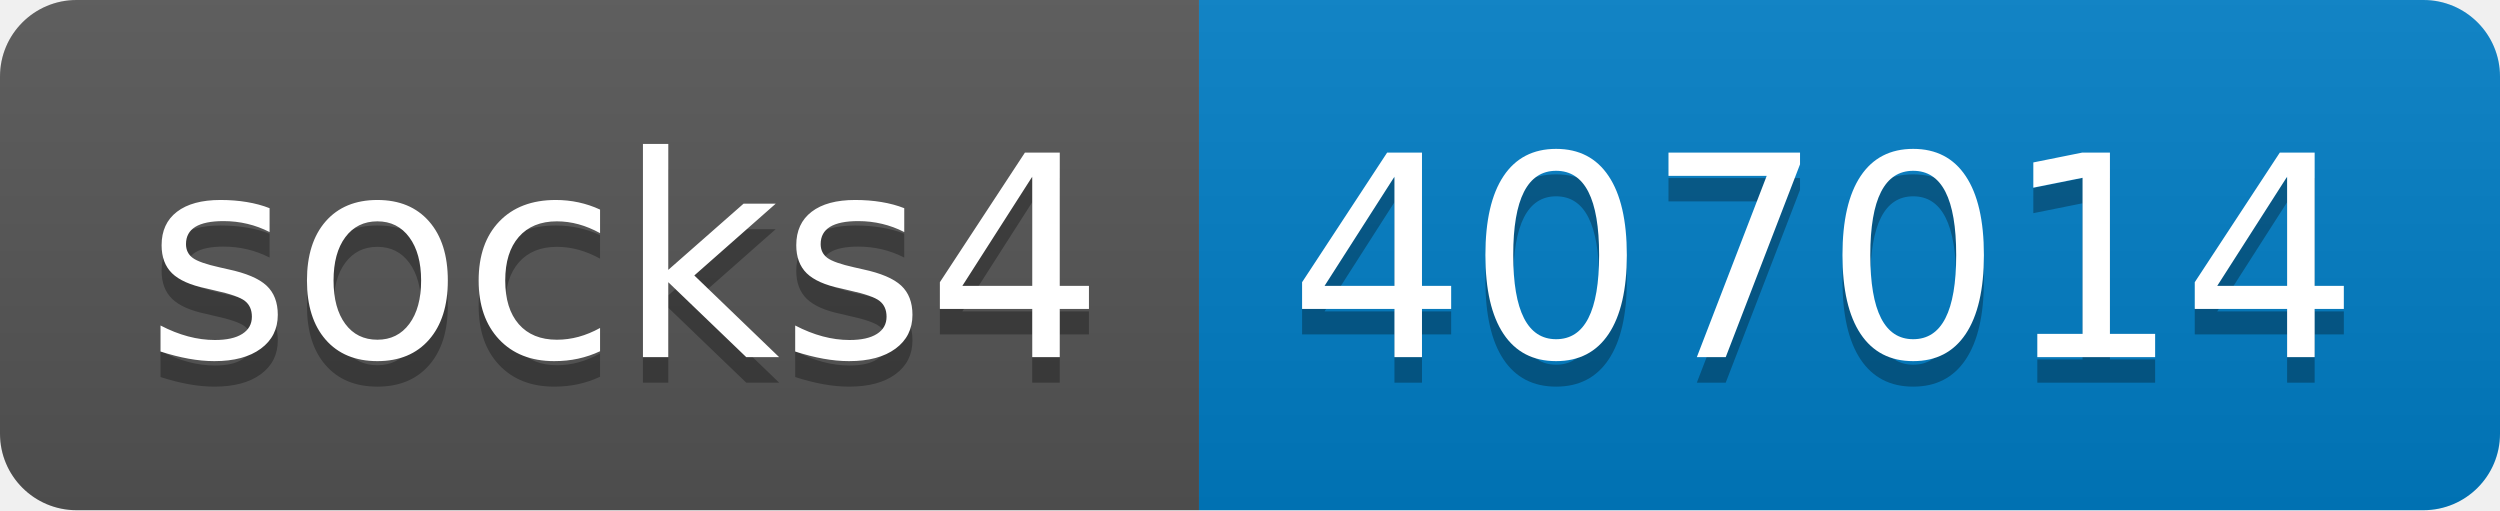
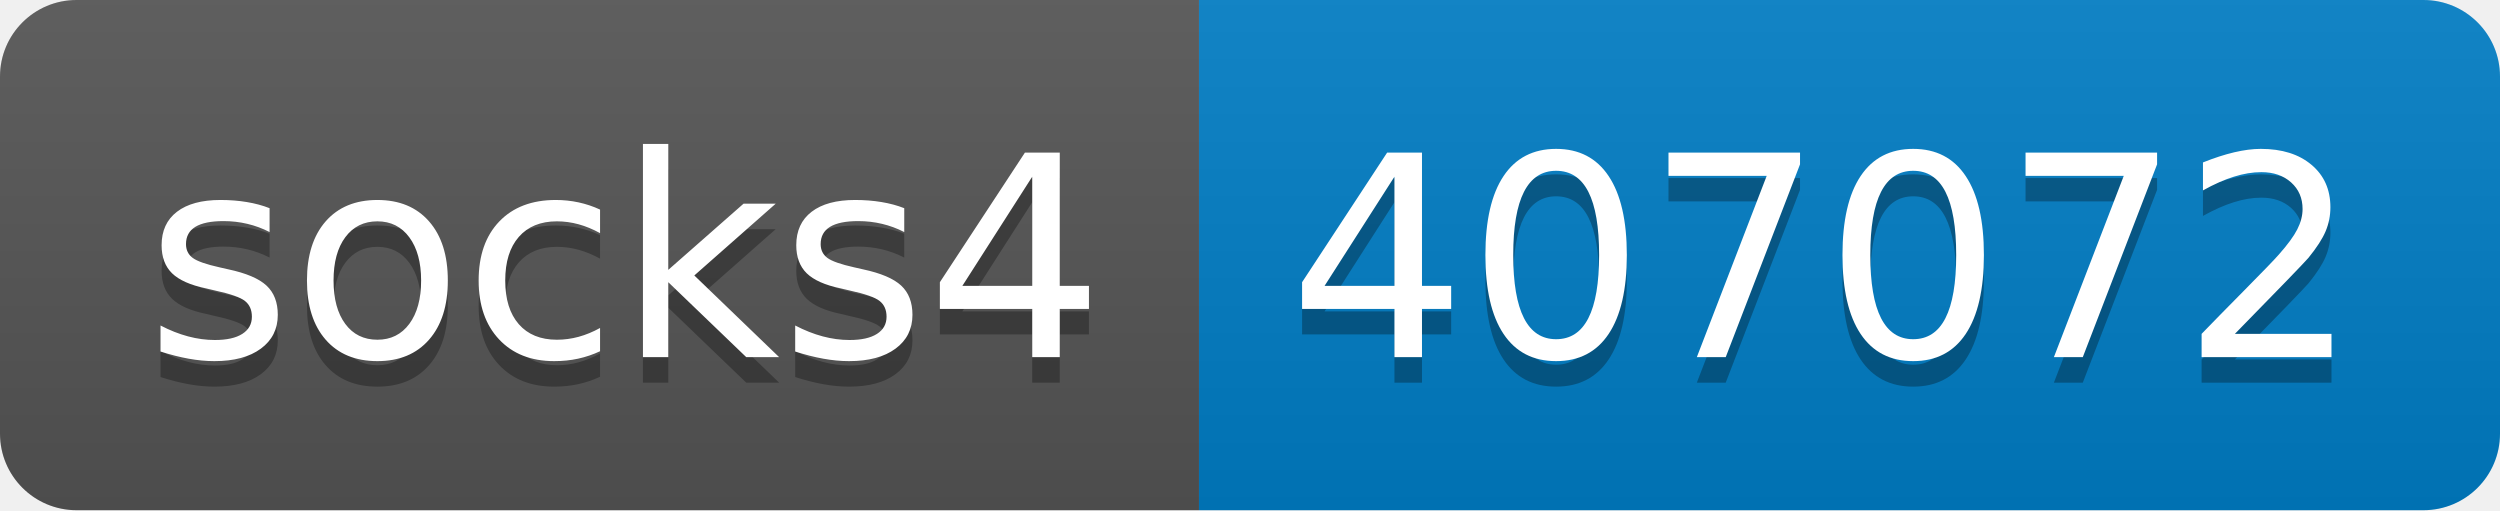
- <svg xmlns="http://www.w3.org/2000/svg" width="98" height="20" role="img" aria-label="socks4: 407014">
+ <svg xmlns="http://www.w3.org/2000/svg" width="98" height="20" role="img" aria-label="socks4: 407072">
  <linearGradient id="s" x2="0" y2="100%">
    <stop offset="0" stop-color="#bbb" stop-opacity=".1" />
    <stop offset="1" stop-opacity=".1" />
  </linearGradient>
  <clipPath id="r">
    <rect width="98" height="20" rx="3" fill="#fff" />
  </clipPath>
  <g clip-path="url(#r)">
    <rect width="47" height="20" fill="#555" />
    <rect x="47" width="51" height="20" fill="#007ec6" />
    <rect width="98" height="20" fill="url(#s)" />
  </g>
  <g fill="#fff" text-anchor="middle" font-family="Verdana,Geneva,DejaVu Sans,sans-serif" text-rendering="geometricPrecision" font-size="110">
    <text aria-hidden="true" x="245" y="150" fill="#010101" fill-opacity=".3" transform="scale(.1)" textLength="370">socks4</text>
    <text x="245" y="140" transform="scale(.1)" fill="#fff" textLength="370">socks4</text>
-     <text aria-hidden="true" x="715" y="150" fill="#010101" fill-opacity=".3" transform="scale(.1)" textLength="410">407014</text>
-     <text x="715" y="140" transform="scale(.1)" fill="#fff" textLength="410">407014</text>
+     <text aria-hidden="true" x="715" y="150" fill="#010101" fill-opacity=".3" transform="scale(.1)" textLength="410">407072</text>
+     <text x="715" y="140" transform="scale(.1)" fill="#fff" textLength="410">407072</text>
  </g>
</svg>
